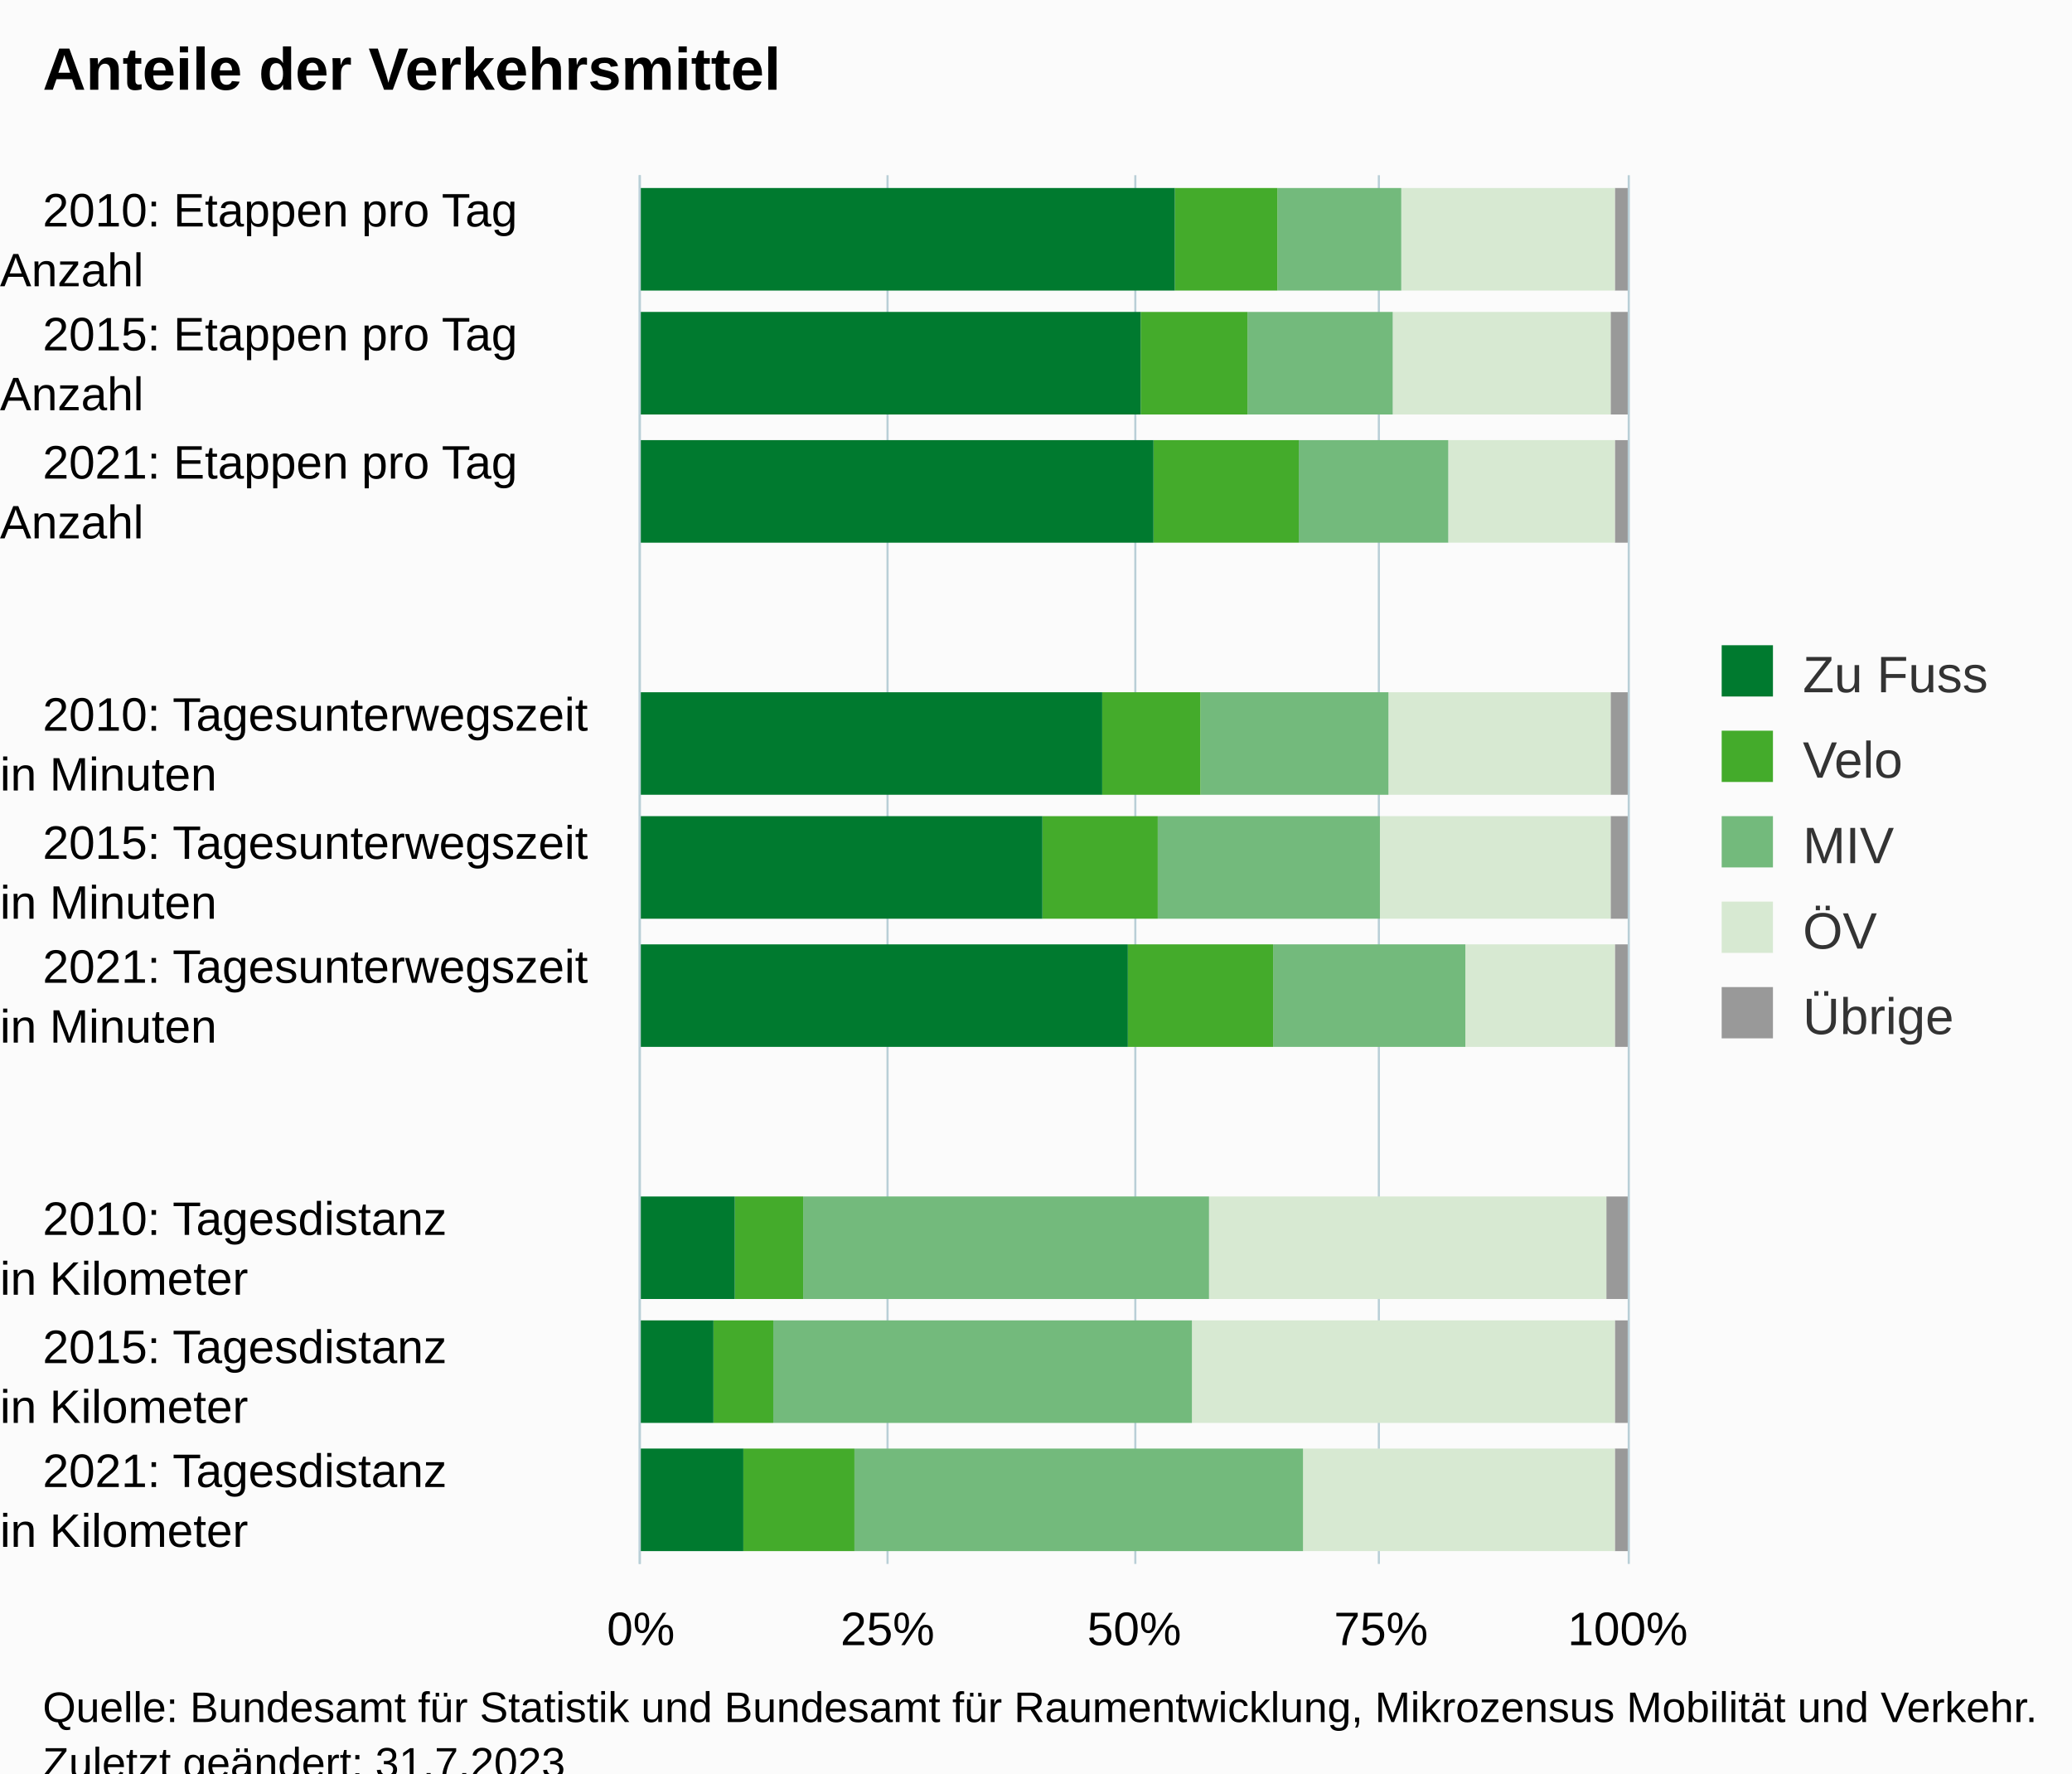
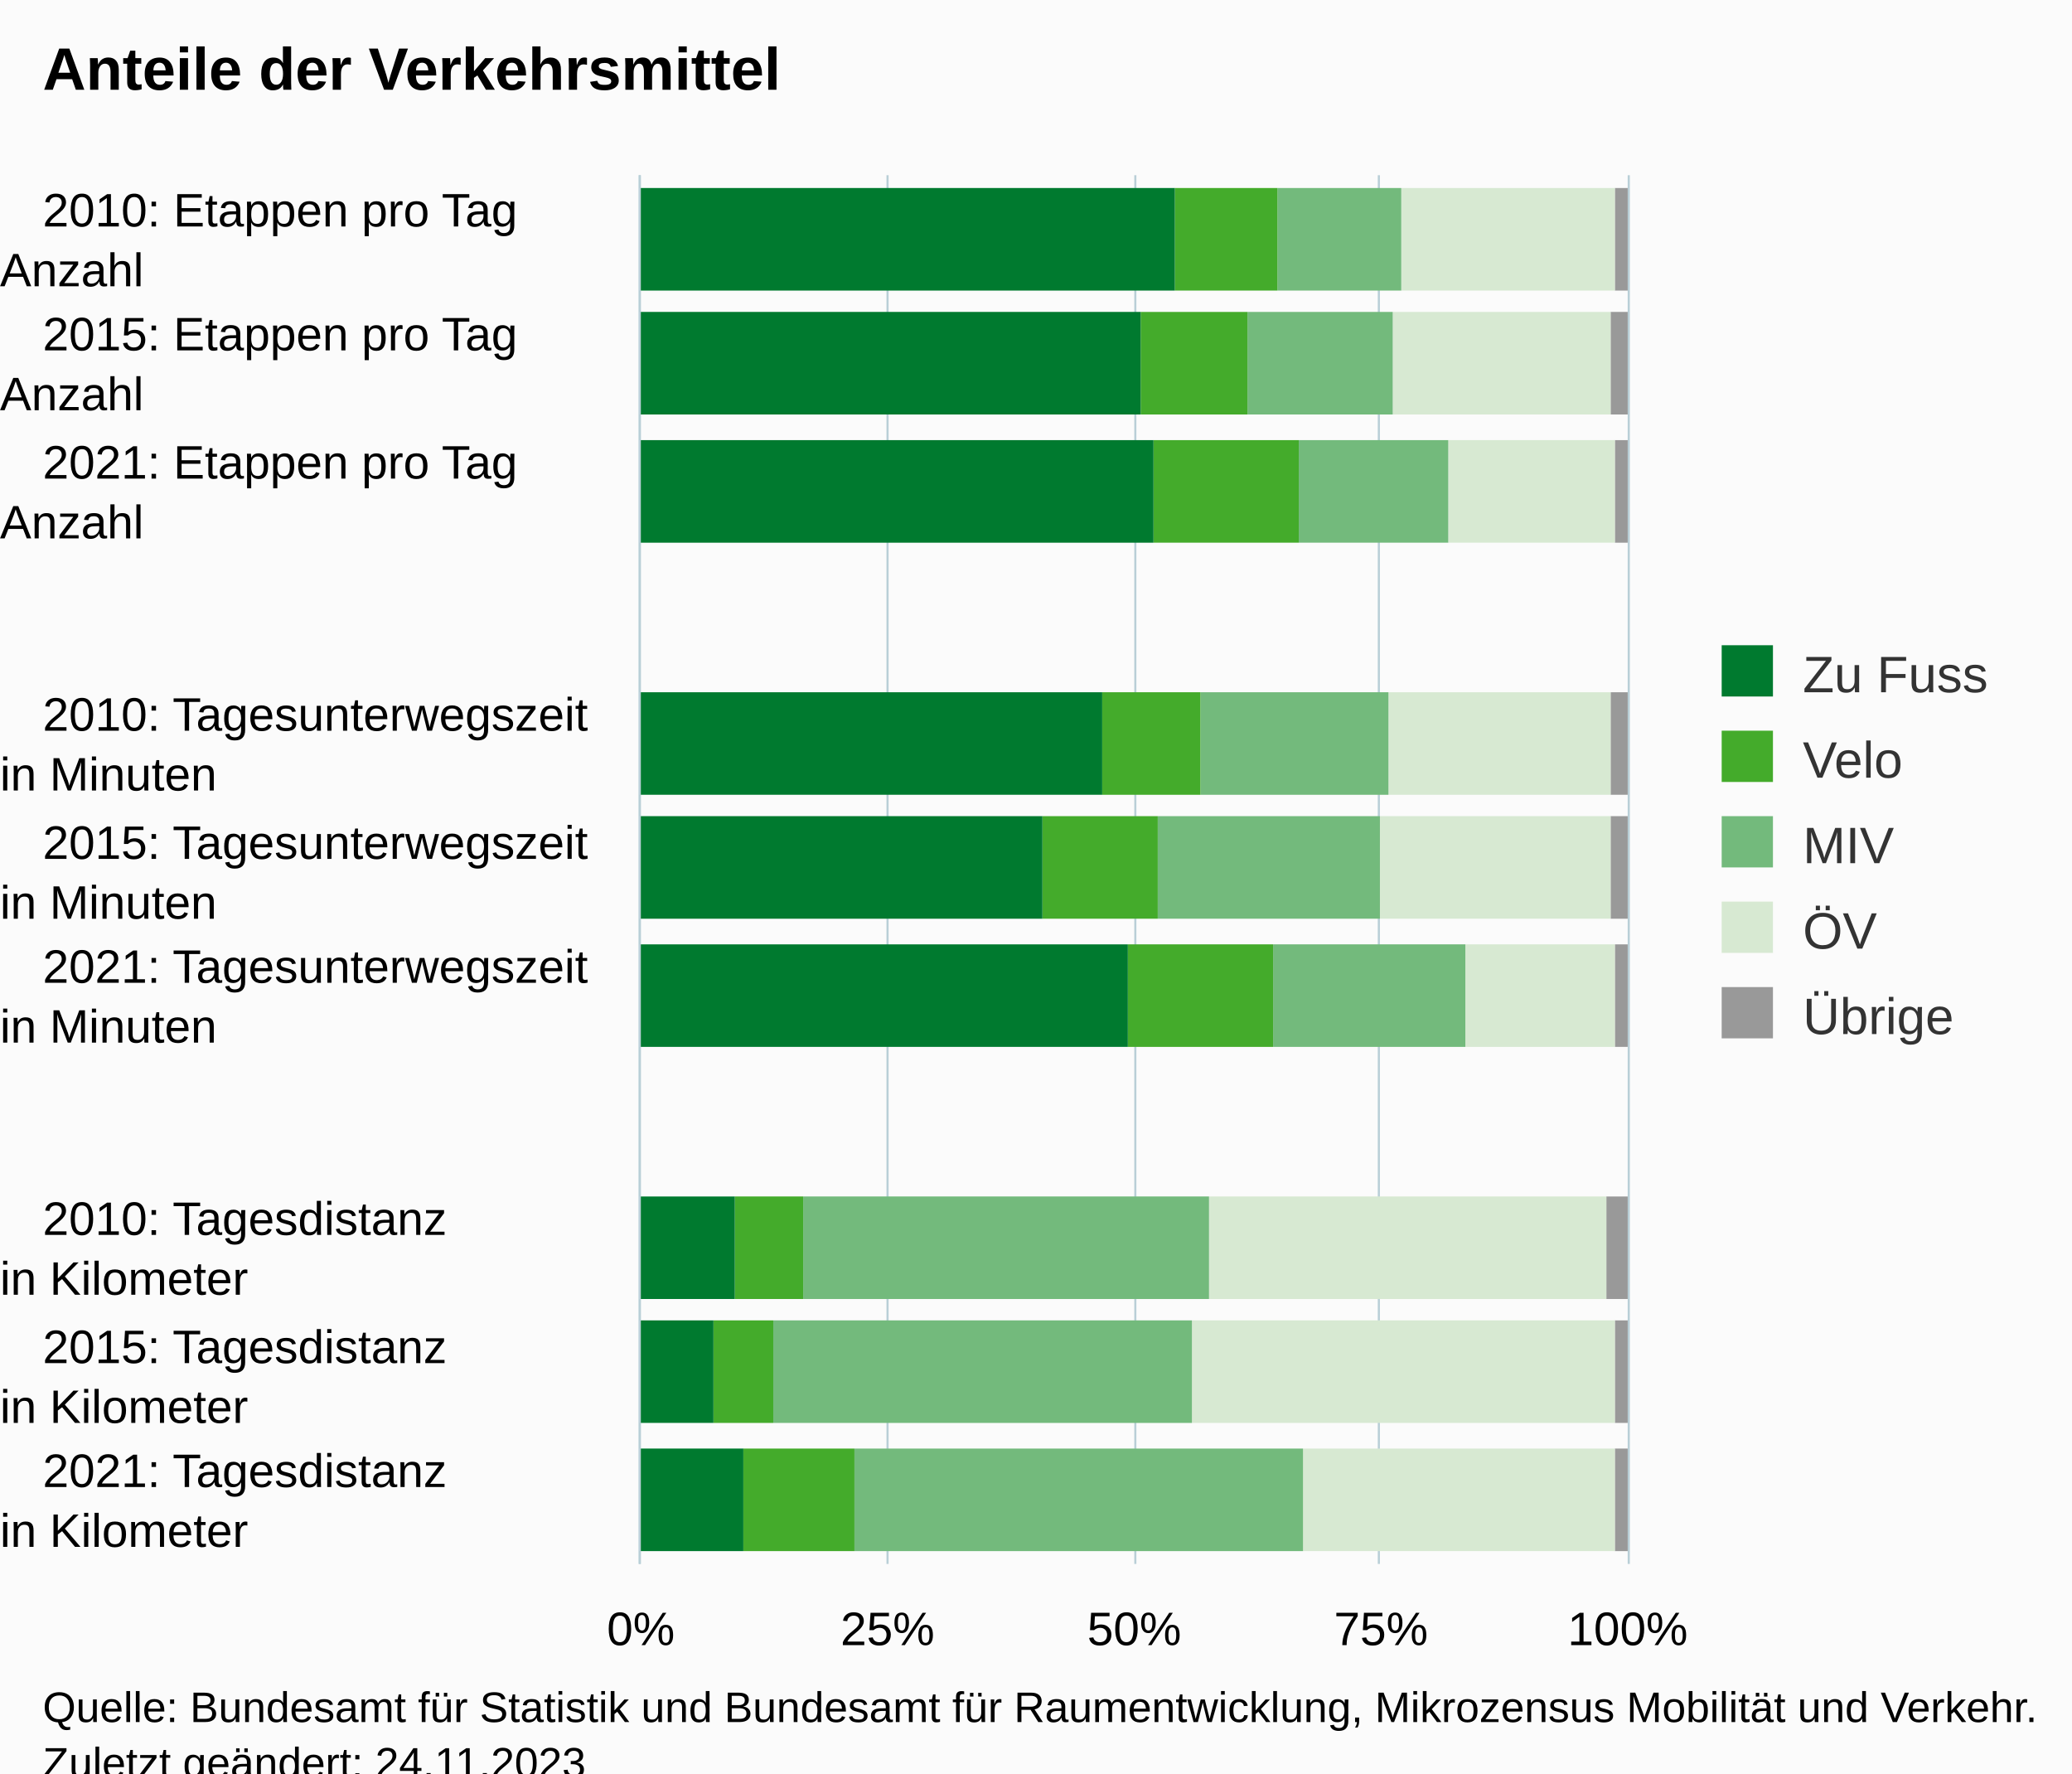
<svg xmlns="http://www.w3.org/2000/svg" version="1.1" class="highcharts-root" style="font-family:Arial;font-size:12px;" viewBox="0 0 485 415">
  <defs>
-     <clipPath id="highcharts-9xo765c-62-">
+     <clipPath id="highcharts-mm1h5b4-62-">
      <rect x="0" y="0" width="325" height="231" fill="none" />
    </clipPath>
-     <clipPath id="highcharts-9xo765c-74-">
+     <clipPath id="highcharts-mm1h5b4-74-">
      <rect x="0" y="0" width="325" height="231" fill="none" />
    </clipPath>
-     <clipPath id="highcharts-9xo765c-119-">
+     <clipPath id="highcharts-mm1h5b4-119-">
      <rect x="150" y="41" width="231" height="325" fill="none" />
    </clipPath>
  </defs>
  <rect fill="#fbfbfb" class="highcharts-background" x="0" y="0" width="485" height="428" rx="0" ry="0" />
  <rect fill="none" class="highcharts-plot-background" x="150" y="41" width="231" height="325" />
  <g class="highcharts-pane-group" data-z-index="0" />
  <g class="highcharts-grid highcharts-xaxis-grid" data-z-index="1">
    <path fill="none" data-z-index="1" class="highcharts-grid-line" d="M 150 71.5 L 381 71.5" opacity="1" />
    <path fill="none" data-z-index="1" class="highcharts-grid-line" d="M 150 100.5 L 381 100.5" opacity="1" />
    <path fill="none" data-z-index="1" class="highcharts-grid-line" d="M 150 130.5 L 381 130.5" opacity="1" />
    <path fill="none" data-z-index="1" class="highcharts-grid-line" d="M 150 159.5 L 381 159.5" opacity="1" />
    <path fill="none" data-z-index="1" class="highcharts-grid-line" d="M 150 189.5 L 381 189.5" opacity="1" />
    <path fill="none" data-z-index="1" class="highcharts-grid-line" d="M 150 218.5 L 381 218.5" opacity="1" />
    <path fill="none" data-z-index="1" class="highcharts-grid-line" d="M 150 248.5 L 381 248.5" opacity="1" />
    <path fill="none" data-z-index="1" class="highcharts-grid-line" d="M 150 277.5 L 381 277.5" opacity="1" />
    <path fill="none" data-z-index="1" class="highcharts-grid-line" d="M 150 307.5 L 381 307.5" opacity="1" />
    <path fill="none" data-z-index="1" class="highcharts-grid-line" d="M 150 336.5 L 381 336.5" opacity="1" />
    <path fill="none" data-z-index="1" class="highcharts-grid-line" d="M 150 366.5 L 381 366.5" opacity="1" />
    <path fill="none" data-z-index="1" class="highcharts-grid-line" d="M 150 41.5 L 381 41.5" opacity="1" />
  </g>
  <g class="highcharts-grid highcharts-yaxis-grid" data-z-index="1">
    <path fill="none" stroke="#B9CFD7" stroke-width="0.5" data-z-index="1" class="highcharts-grid-line" d="M 149.75 41 L 149.75 366" opacity="1" />
    <path fill="none" stroke="#B9CFD7" stroke-width="0.5" data-z-index="1" class="highcharts-grid-line" d="M 207.75 41 L 207.75 366" opacity="1" />
    <path fill="none" stroke="#B9CFD7" stroke-width="0.5" data-z-index="1" class="highcharts-grid-line" d="M 265.75 41 L 265.75 366" opacity="1" />
    <path fill="none" stroke="#B9CFD7" stroke-width="0.5" data-z-index="1" class="highcharts-grid-line" d="M 322.75 41 L 322.75 366" opacity="1" />
    <path fill="none" stroke="#B9CFD7" stroke-width="0.5" data-z-index="1" class="highcharts-grid-line" d="M 381.25 41 L 381.25 366" opacity="1" />
  </g>
  <rect fill="none" class="highcharts-plot-border" data-z-index="1" x="150" y="41" width="231" height="325" />
  <g class="highcharts-axis highcharts-xaxis" data-z-index="2">
    <path fill="none" class="highcharts-axis-line" stroke="#B9CFD7" stroke-width="0.5" data-z-index="7" d="M 149.75 41 L 149.75 366" />
  </g>
  <g class="highcharts-axis highcharts-yaxis" data-z-index="2">
    <path fill="none" class="highcharts-axis-line" data-z-index="7" d="M 150 366 L 381 366" />
  </g>
  <g class="highcharts-series-group" data-z-index="3">
-     <g class="highcharts-series highcharts-series-0 highcharts-column-series" data-z-index="0.1" opacity="1" transform="translate(381,366) rotate(90) scale(-1,1) scale(1 1)" clip-path="url(#highcharts-9xo765c-74-)">
+     <g class="highcharts-series highcharts-series-0 highcharts-column-series" data-z-index="0.1" opacity="1" transform="translate(381,366) rotate(90) scale(-1,1) scale(1 1)" clip-path="url(#highcharts-mm1h5b4-74-)">
      <rect x="298" y="0" width="24" height="3" fill="#999999" opacity="1" class="highcharts-point" />
      <rect x="269" y="0" width="24" height="4" fill="#999999" opacity="1" class="highcharts-point" />
      <rect x="239" y="0" width="24" height="3" fill="#999999" opacity="1" class="highcharts-point" />
      <rect x="180" y="0" width="24" height="4" fill="#999999" opacity="1" class="highcharts-point" />
      <rect x="151" y="0" width="24" height="4" fill="#999999" opacity="1" class="highcharts-point" />
      <rect x="121" y="0" width="24" height="3" fill="#999999" opacity="1" class="highcharts-point" />
      <rect x="62" y="0" width="24" height="5" fill="#999999" opacity="1" class="highcharts-point" />
      <rect x="33" y="0" width="24" height="3" fill="#999999" opacity="1" class="highcharts-point" />
      <rect x="3" y="0" width="24" height="3" fill="#999999" opacity="1" class="highcharts-point" />
    </g>
    <g class="highcharts-markers highcharts-series-0 highcharts-column-series" data-z-index="0.1" opacity="1" transform="translate(381,366) rotate(90) scale(-1,1) scale(1 1)" clip-path="none" />
-     <g class="highcharts-series highcharts-series-1 highcharts-column-series" data-z-index="0.1" opacity="1" transform="translate(381,366) rotate(90) scale(-1,1) scale(1 1)" clip-path="url(#highcharts-9xo765c-74-)">
+     <g class="highcharts-series highcharts-series-1 highcharts-column-series" data-z-index="0.1" opacity="1" transform="translate(381,366) rotate(90) scale(-1,1) scale(1 1)" clip-path="url(#highcharts-mm1h5b4-74-)">
      <rect x="298" y="3" width="24" height="50" fill="#d7e9d2" opacity="1" class="highcharts-point" />
      <rect x="269" y="4" width="24" height="51" fill="#d7e9d2" opacity="1" class="highcharts-point" />
      <rect x="239" y="3" width="24" height="39" fill="#d7e9d2" opacity="1" class="highcharts-point" />
      <rect x="180" y="4" width="24" height="52" fill="#d7e9d2" opacity="1" class="highcharts-point" />
      <rect x="151" y="4" width="24" height="54" fill="#d7e9d2" opacity="1" class="highcharts-point" />
      <rect x="121" y="3" width="24" height="35" fill="#d7e9d2" opacity="1" class="highcharts-point" />
      <rect x="62" y="5" width="24" height="93" fill="#d7e9d2" opacity="1" class="highcharts-point" />
      <rect x="33" y="3" width="24" height="99" fill="#d7e9d2" opacity="1" class="highcharts-point" />
      <rect x="3" y="3" width="24" height="73" fill="#d7e9d2" opacity="1" class="highcharts-point" />
    </g>
    <g class="highcharts-markers highcharts-series-1 highcharts-column-series" data-z-index="0.1" opacity="1" transform="translate(381,366) rotate(90) scale(-1,1) scale(1 1)" clip-path="none" />
-     <g class="highcharts-series highcharts-series-2 highcharts-column-series" data-z-index="0.1" opacity="1" transform="translate(381,366) rotate(90) scale(-1,1) scale(1 1)" clip-path="url(#highcharts-9xo765c-74-)">
+     <g class="highcharts-series highcharts-series-2 highcharts-column-series" data-z-index="0.1" opacity="1" transform="translate(381,366) rotate(90) scale(-1,1) scale(1 1)" clip-path="url(#highcharts-mm1h5b4-74-)">
      <rect x="298" y="53" width="24" height="29" fill="#73ba7c" opacity="1" class="highcharts-point" />
      <rect x="269" y="55" width="24" height="34" fill="#73ba7c" opacity="1" class="highcharts-point" />
      <rect x="239" y="42" width="24" height="35" fill="#73ba7c" opacity="1" class="highcharts-point" />
      <rect x="180" y="56" width="24" height="44" fill="#73ba7c" opacity="1" class="highcharts-point" />
      <rect x="151" y="58" width="24" height="52" fill="#73ba7c" opacity="1" class="highcharts-point" />
      <rect x="121" y="38" width="24" height="45" fill="#73ba7c" opacity="1" class="highcharts-point" />
      <rect x="62" y="98" width="24" height="95" fill="#73ba7c" opacity="1" class="highcharts-point" />
      <rect x="33" y="102" width="24" height="98" fill="#73ba7c" opacity="1" class="highcharts-point" />
      <rect x="3" y="76" width="24" height="105" fill="#73ba7c" opacity="1" class="highcharts-point" />
    </g>
    <g class="highcharts-markers highcharts-series-2 highcharts-column-series" data-z-index="0.1" opacity="1" transform="translate(381,366) rotate(90) scale(-1,1) scale(1 1)" clip-path="none" />
-     <g class="highcharts-series highcharts-series-3 highcharts-column-series" data-z-index="0.1" opacity="1" transform="translate(381,366) rotate(90) scale(-1,1) scale(1 1)" clip-path="url(#highcharts-9xo765c-74-)">
+     <g class="highcharts-series highcharts-series-3 highcharts-column-series" data-z-index="0.1" opacity="1" transform="translate(381,366) rotate(90) scale(-1,1) scale(1 1)" clip-path="url(#highcharts-mm1h5b4-74-)">
      <rect x="298" y="82" width="24" height="24" fill="#44ab2b" opacity="1" class="highcharts-point" />
      <rect x="269" y="89" width="24" height="25" fill="#44ab2b" opacity="1" class="highcharts-point" />
      <rect x="239" y="77" width="24" height="34" fill="#44ab2b" opacity="1" class="highcharts-point" />
      <rect x="180" y="100" width="24" height="23" fill="#44ab2b" opacity="1" class="highcharts-point" />
      <rect x="151" y="110" width="24" height="27" fill="#44ab2b" opacity="1" class="highcharts-point" />
      <rect x="121" y="83" width="24" height="34" fill="#44ab2b" opacity="1" class="highcharts-point" />
      <rect x="62" y="193" width="24" height="16" fill="#44ab2b" opacity="1" class="highcharts-point" />
      <rect x="33" y="200" width="24" height="14" fill="#44ab2b" opacity="1" class="highcharts-point" />
      <rect x="3" y="181" width="24" height="26" fill="#44ab2b" opacity="1" class="highcharts-point" />
    </g>
    <g class="highcharts-markers highcharts-series-3 highcharts-column-series" data-z-index="0.1" opacity="1" transform="translate(381,366) rotate(90) scale(-1,1) scale(1 1)" clip-path="none" />
-     <g class="highcharts-series highcharts-series-4 highcharts-column-series" data-z-index="0.1" opacity="1" transform="translate(381,366) rotate(90) scale(-1,1) scale(1 1)" clip-path="url(#highcharts-9xo765c-74-)">
+     <g class="highcharts-series highcharts-series-4 highcharts-column-series" data-z-index="0.1" opacity="1" transform="translate(381,366) rotate(90) scale(-1,1) scale(1 1)" clip-path="url(#highcharts-mm1h5b4-74-)">
      <rect x="298" y="106" width="24" height="126" fill="#007a2f" opacity="1" class="highcharts-point" />
      <rect x="269" y="114" width="24" height="118" fill="#007a2f" opacity="1" class="highcharts-point" />
      <rect x="239" y="111" width="24" height="121" fill="#007a2f" opacity="1" class="highcharts-point" />
      <rect x="180" y="123" width="24" height="109" fill="#007a2f" opacity="1" class="highcharts-point" />
      <rect x="151" y="137" width="24" height="95" fill="#007a2f" opacity="1" class="highcharts-point" />
      <rect x="121" y="117" width="24" height="115" fill="#007a2f" opacity="1" class="highcharts-point" />
      <rect x="62" y="209" width="24" height="23" fill="#007a2f" opacity="1" class="highcharts-point" />
      <rect x="33" y="214" width="24" height="18" fill="#007a2f" opacity="1" class="highcharts-point" />
      <rect x="3" y="207" width="24" height="25" fill="#007a2f" opacity="1" class="highcharts-point" />
    </g>
    <g class="highcharts-markers highcharts-series-4 highcharts-column-series" data-z-index="0.1" opacity="1" transform="translate(381,366) rotate(90) scale(-1,1) scale(1 1)" clip-path="none" />
  </g>
  <text x="10" text-anchor="start" class="highcharts-title" data-z-index="4" style="color:#000000;font-size:14px;font-weight:bold;fill:#000000;" y="21">
    <tspan>Anteile der Verkehrsmittel</tspan>
  </text>
  <text x="10" text-anchor="start" class="highcharts-subtitle" data-z-index="4" style="color:#000000;font-size:12px;fill:#000000;" y="40" />
  <text x="10" text-anchor="start" class="highcharts-caption" data-z-index="4" style="color:#666666;fill:#666666;" y="400" />
  <g class="highcharts-legend" data-z-index="7" transform="translate(393,144)">
    <rect fill="none" class="highcharts-legend-box" rx="0" ry="0" x="0" y="0" width="82" height="111" visibility="visible" />
    <g data-z-index="1">
      <g>
        <g class="highcharts-legend-item highcharts-column-series highcharts-color-undefined highcharts-series-4" data-z-index="1" transform="translate(8,3)">
          <text x="21" style="color:#333333;cursor:pointer;font-size:12px;font-weight:normal;fill:#333333;" text-anchor="start" data-z-index="2" y="15">
            <tspan>Zu Fuss</tspan>
          </text>
          <rect x="2" y="4" width="12" height="12" fill="#007a2f" class="highcharts-point" data-z-index="3" />
        </g>
        <g class="highcharts-legend-item highcharts-column-series highcharts-color-undefined highcharts-series-3" data-z-index="1" transform="translate(8,23)">
          <text x="21" y="15" style="color:#333333;cursor:pointer;font-size:12px;font-weight:normal;fill:#333333;" text-anchor="start" data-z-index="2">
            <tspan>Velo</tspan>
          </text>
          <rect x="2" y="4" width="12" height="12" fill="#44ab2b" class="highcharts-point" data-z-index="3" />
        </g>
        <g class="highcharts-legend-item highcharts-column-series highcharts-color-undefined highcharts-series-2" data-z-index="1" transform="translate(8,43)">
          <text x="21" y="15" style="color:#333333;cursor:pointer;font-size:12px;font-weight:normal;fill:#333333;" text-anchor="start" data-z-index="2">
            <tspan>MIV</tspan>
          </text>
          <rect x="2" y="4" width="12" height="12" fill="#73ba7c" class="highcharts-point" data-z-index="3" />
        </g>
        <g class="highcharts-legend-item highcharts-column-series highcharts-color-undefined highcharts-series-1" data-z-index="1" transform="translate(8,63)">
          <text x="21" y="15" style="color:#333333;cursor:pointer;font-size:12px;font-weight:normal;fill:#333333;" text-anchor="start" data-z-index="2">
            <tspan>ÖV</tspan>
          </text>
          <rect x="2" y="4" width="12" height="12" fill="#d7e9d2" class="highcharts-point" data-z-index="3" />
        </g>
        <g class="highcharts-legend-item highcharts-column-series highcharts-color-undefined highcharts-series-0" data-z-index="1" transform="translate(8,83)">
          <text x="21" y="15" style="color:#333333;cursor:pointer;font-size:12px;font-weight:normal;fill:#333333;" text-anchor="start" data-z-index="2">
            <tspan>Übrige</tspan>
          </text>
          <rect x="2" y="4" width="12" height="12" fill="#999999" class="highcharts-point" data-z-index="3" />
        </g>
      </g>
    </g>
  </g>
  <g class="highcharts-axis-labels highcharts-xaxis-labels" data-z-index="7">
    <text x="10" style="color:#000000;cursor:default;font-size:11px;white-space:nowrap;fill:#000000;" text-anchor="start" transform="translate(0,0)" y="53" opacity="1">
      <tspan>2010: Etappen pro Tag</tspan>
      <tspan x="0" dy="14">Anzahl</tspan>
    </text>
    <text x="10" style="color:#000000;cursor:default;font-size:11px;white-space:nowrap;fill:#000000;" text-anchor="start" transform="translate(0,0)" y="82" opacity="1">
      <tspan>2015: Etappen pro Tag</tspan>
      <tspan x="0" dy="14">Anzahl</tspan>
    </text>
    <text x="10" style="color:#000000;cursor:default;font-size:11px;white-space:nowrap;fill:#000000;" text-anchor="start" transform="translate(0,0)" y="112" opacity="1">
      <tspan>2021: Etappen pro Tag</tspan>
      <tspan x="0" dy="14">Anzahl</tspan>
    </text>
    <text x="10" style="color:#000000;cursor:default;font-size:11px;white-space:nowrap;fill:#000000;" text-anchor="start" transform="translate(0,0)" y="155" opacity="1" />
    <text x="10" style="color:#000000;cursor:default;font-size:11px;white-space:nowrap;fill:#000000;" text-anchor="start" transform="translate(0,0)" y="171" opacity="1">
      <tspan>2010: Tagesunterwegszeit</tspan>
      <tspan x="0" dy="14">in Minuten</tspan>
    </text>
    <text x="10" style="color:#000000;cursor:default;font-size:11px;white-space:nowrap;fill:#000000;" text-anchor="start" transform="translate(0,0)" y="201" opacity="1">
      <tspan>2015: Tagesunterwegszeit</tspan>
      <tspan x="0" dy="14">in Minuten</tspan>
    </text>
    <text x="10" style="color:#000000;cursor:default;font-size:11px;white-space:nowrap;fill:#000000;" text-anchor="start" transform="translate(0,0)" y="230" opacity="1">
      <tspan>2021: Tagesunterwegszeit</tspan>
      <tspan x="0" dy="14">in Minuten</tspan>
    </text>
    <text x="10" style="color:#000000;cursor:default;font-size:11px;white-space:nowrap;fill:#000000;" text-anchor="start" transform="translate(0,0)" y="274" opacity="1" />
    <text x="10" style="color:#000000;cursor:default;font-size:11px;white-space:nowrap;fill:#000000;" text-anchor="start" transform="translate(0,0)" y="289" opacity="1">
      <tspan>2010: Tagesdistanz</tspan>
      <tspan x="0" dy="14">in Kilometer</tspan>
    </text>
    <text x="10" style="color:#000000;cursor:default;font-size:11px;white-space:nowrap;fill:#000000;" text-anchor="start" transform="translate(0,0)" y="319" opacity="1">
      <tspan>2015: Tagesdistanz</tspan>
      <tspan x="0" dy="14">in Kilometer</tspan>
    </text>
    <text x="10" style="color:#000000;cursor:default;font-size:11px;white-space:nowrap;fill:#000000;" text-anchor="start" transform="translate(0,0)" y="348" opacity="1">
      <tspan>2021: Tagesdistanz</tspan>
      <tspan x="0" dy="14">in Kilometer</tspan>
    </text>
  </g>
  <g class="highcharts-axis-labels highcharts-yaxis-labels" data-z-index="7">
    <text x="150" style="color:#000000;cursor:default;font-size:11px;white-space:nowrap;fill:#000000;" text-anchor="middle" transform="translate(0,0)" y="385" opacity="1">0%</text>
    <text x="207.75" style="color:#000000;cursor:default;font-size:11px;white-space:nowrap;fill:#000000;" text-anchor="middle" transform="translate(0,0)" y="385" opacity="1">25%</text>
    <text x="265.5" style="color:#000000;cursor:default;font-size:11px;white-space:nowrap;fill:#000000;" text-anchor="middle" transform="translate(0,0)" y="385" opacity="1">50%</text>
    <text x="323.25" style="color:#000000;cursor:default;font-size:11px;white-space:nowrap;fill:#000000;" text-anchor="middle" transform="translate(0,0)" y="385" opacity="1">75%</text>
    <text x="381" style="color:#000000;cursor:default;font-size:11px;white-space:nowrap;fill:#000000;" text-anchor="middle" transform="translate(0,0)" y="385" opacity="1">100%</text>
  </g>
  <text x="10" class="highcharts-credits" text-anchor="start" data-z-index="8" style="cursor:default;color:#000000;font-size:10px;fill:#000000;" y="403">
    <tspan>Quelle: Bundesamt für Statistik und Bundesamt für Raumentwicklung, Mikrozensus Mobilität und Verkehr.</tspan>
-     <tspan x="10" dy="13">Zuletzt geändert: 31.7.2023</tspan>
+     <tspan x="10" dy="13">Zuletzt geändert: 24.11.2023</tspan>
  </text>
-   <g class="highcharts-control-points" data-z-index="99" clip-path="url(#highcharts-9xo765c-119-)" />
+   <g class="highcharts-control-points" data-z-index="99" clip-path="url(#highcharts-mm1h5b4-119-)" />
</svg>
